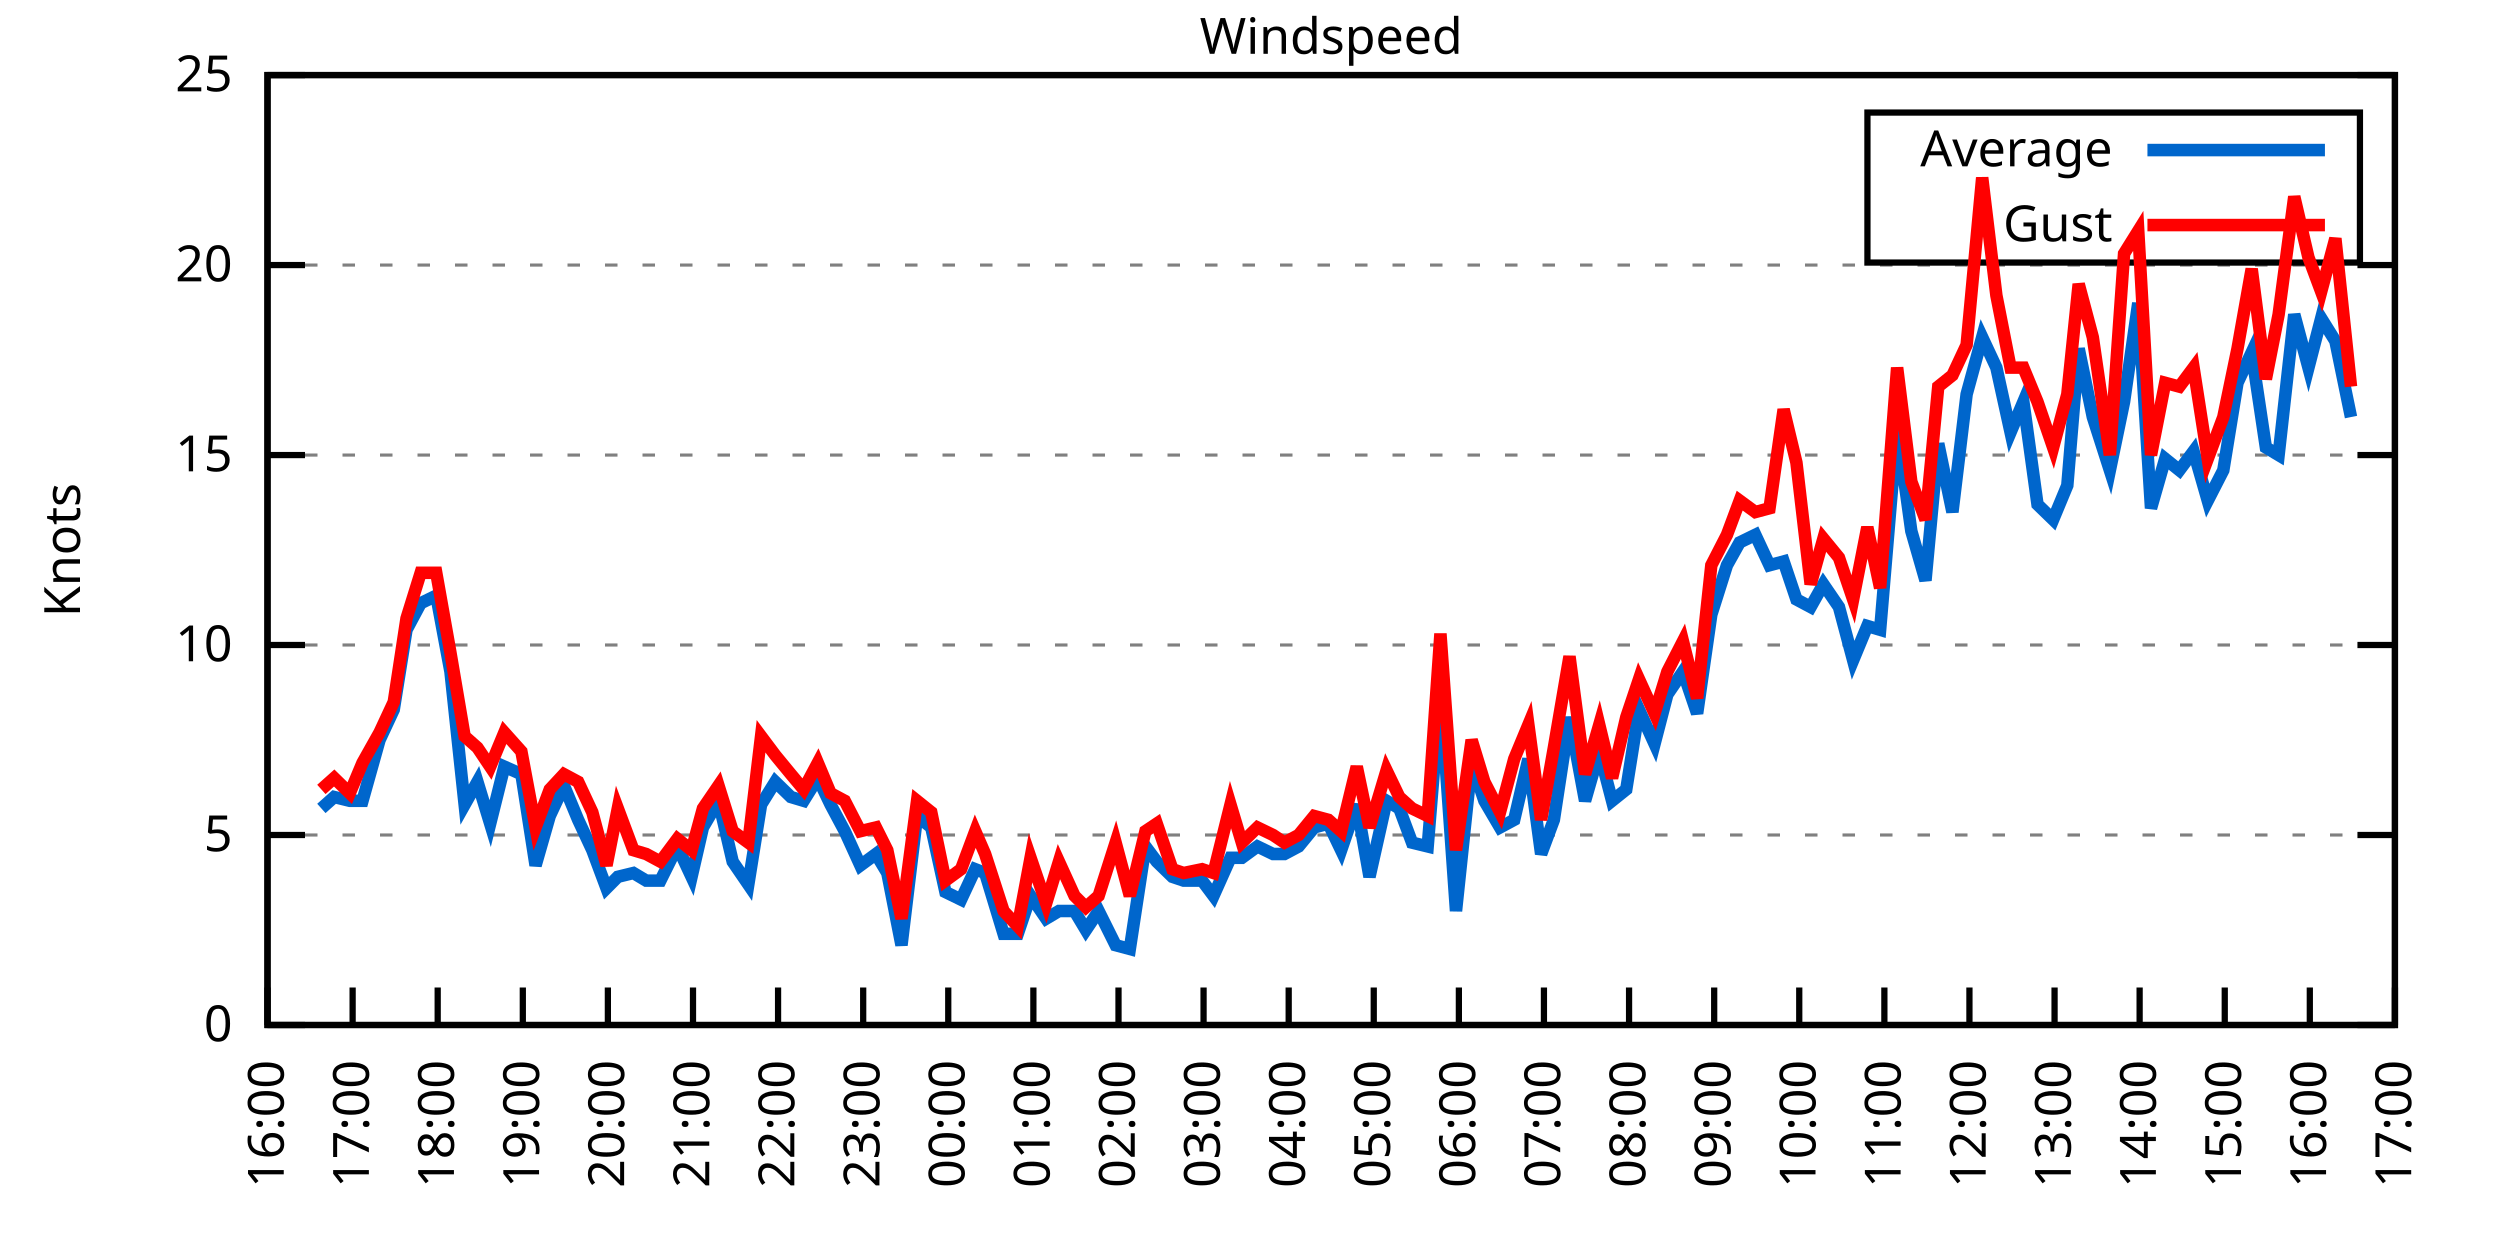
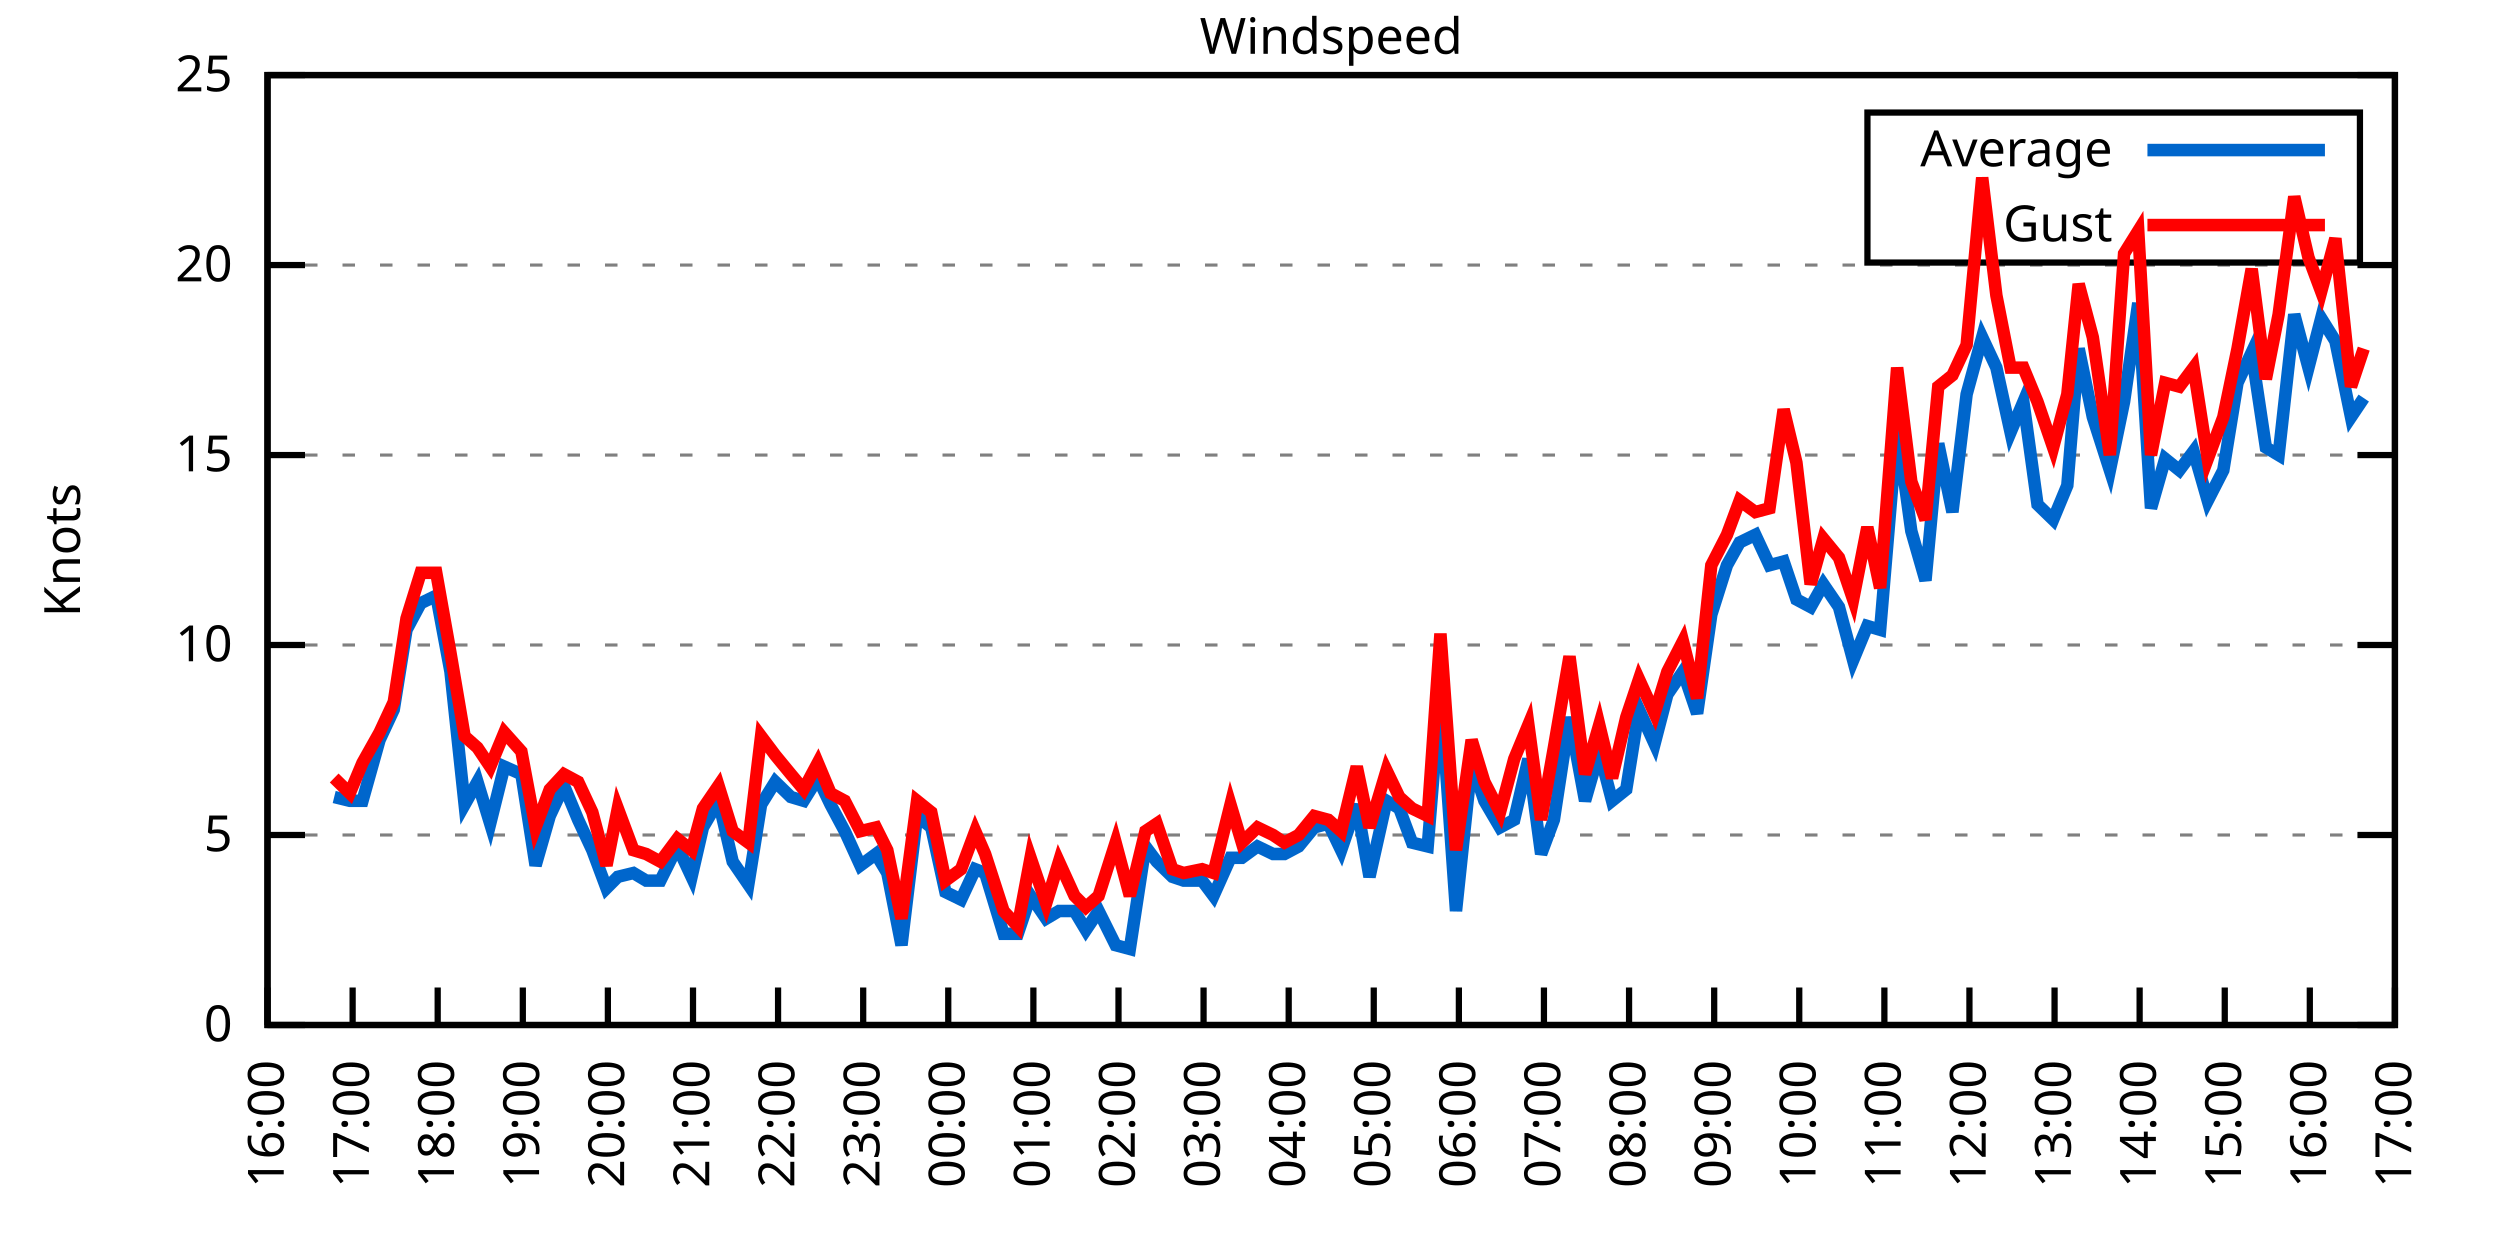
<svg xmlns="http://www.w3.org/2000/svg" xmlns:xlink="http://www.w3.org/1999/xlink" width="400" height="200" viewBox="0 0 400 200">
  <g id="gnuplot_canvas">
    <rect x="0" y="0" width="400" height="200" fill="none" />
    <defs>
      <circle id="gpDot" r="0.5" stroke-width="0.5" stroke="currentColor" />
      <path id="gpPt0" stroke-width="0.333" stroke="currentColor" d="M-1,0 h2 M0,-1 v2" />
      <path id="gpPt1" stroke-width="0.333" stroke="currentColor" d="M-1,-1 L1,1 M1,-1 L-1,1" />
      <path id="gpPt2" stroke-width="0.333" stroke="currentColor" d="M-1,0 L1,0 M0,-1 L0,1 M-1,-1 L1,1 M-1,1 L1,-1" />
      <rect id="gpPt3" stroke-width="0.333" stroke="currentColor" x="-1" y="-1" width="2" height="2" />
      <rect id="gpPt4" stroke-width="0.333" stroke="currentColor" fill="currentColor" x="-1" y="-1" width="2" height="2" />
      <circle id="gpPt5" stroke-width="0.333" stroke="currentColor" cx="0" cy="0" r="1" />
      <use xlink:href="#gpPt5" id="gpPt6" fill="currentColor" stroke="none" />
      <path id="gpPt7" stroke-width="0.333" stroke="currentColor" d="M0,-1.33 L-1.33,0.67 L1.33,0.67 z" />
      <use xlink:href="#gpPt7" id="gpPt8" fill="currentColor" stroke="none" />
      <use xlink:href="#gpPt7" id="gpPt9" stroke="currentColor" transform="rotate(180)" />
      <use xlink:href="#gpPt9" id="gpPt10" fill="currentColor" stroke="none" />
      <use xlink:href="#gpPt3" id="gpPt11" stroke="currentColor" transform="rotate(45)" />
      <use xlink:href="#gpPt11" id="gpPt12" fill="currentColor" stroke="none" />
      <path id="gpPt13" stroke-width="0.333" stroke="currentColor" d="M0,1.330 L1.265,0.411 L0.782,-1.067 L-0.782,-1.076 L-1.265,0.411 z" />
      <use xlink:href="#gpPt13" id="gpPt14" fill="currentColor" stroke="none" />
      <filter id="textbox" filterUnits="objectBoundingBox" x="0" y="0" height="1" width="1">
        <feFlood flood-color="white" flood-opacity="1" result="bgnd" />
        <feComposite in="SourceGraphic" in2="bgnd" operator="atop" />
      </filter>
      <filter id="greybox" filterUnits="objectBoundingBox" x="0" y="0" height="1" width="1">
        <feFlood flood-color="lightgrey" flood-opacity="1" result="grey" />
        <feComposite in="SourceGraphic" in2="grey" operator="atop" />
      </filter>
    </defs>
    <g fill="none" color="white" stroke="currentColor" stroke-width="1.00" stroke-linecap="butt" stroke-linejoin="miter">
</g>
    <g fill="none" color="black" stroke="currentColor" stroke-width="1.00" stroke-linecap="butt" stroke-linejoin="miter">
      <g stroke="none" shape-rendering="crispEdges">
        <polygon fill="rgb(255, 255, 255)" points="42.80,164.00 383.18,164.00 383.18,12.02 42.80,12.02 " />
      </g>
    </g>
    <g fill="none" color="black" stroke="currentColor" stroke-width="1.00" stroke-linecap="butt" stroke-linejoin="miter">
</g>
    <g fill="none" color="black" stroke="black" stroke-width="0.50" stroke-linecap="butt" stroke-linejoin="miter">
</g>
    <g fill="none" color="gray" stroke="currentColor" stroke-width="0.50" stroke-linecap="butt" stroke-linejoin="miter">
      <path stroke="gray" stroke-dasharray="2,4" class="gridline" d="M42.80,164.00 L383.19,164.00  " />
    </g>
    <g fill="none" color="gray" stroke="gray" stroke-width="1.00" stroke-linecap="butt" stroke-linejoin="miter">
</g>
    <g fill="none" color="black" stroke="currentColor" stroke-width="1.00" stroke-linecap="butt" stroke-linejoin="miter">
      <path stroke="black" d="M42.80,164.00 L48.80,164.00 M383.19,164.00 L377.19,164.00  " />
      <g transform="translate(37.20,166.60)" stroke="none" fill="black" font-family="Sans" font-size="8.00" text-anchor="end">
        <text>
          <tspan font-family="Sans"> 0</tspan>
        </text>
      </g>
    </g>
    <g fill="none" color="black" stroke="currentColor" stroke-width="1.00" stroke-linecap="butt" stroke-linejoin="miter">
</g>
    <g fill="none" color="black" stroke="black" stroke-width="0.50" stroke-linecap="butt" stroke-linejoin="miter">
</g>
    <g fill="none" color="gray" stroke="currentColor" stroke-width="0.50" stroke-linecap="butt" stroke-linejoin="miter">
      <path stroke="gray" stroke-dasharray="2,4" class="gridline" d="M42.80,133.60 L383.19,133.60  " />
    </g>
    <g fill="none" color="gray" stroke="gray" stroke-width="1.00" stroke-linecap="butt" stroke-linejoin="miter">
</g>
    <g fill="none" color="black" stroke="currentColor" stroke-width="1.00" stroke-linecap="butt" stroke-linejoin="miter">
      <path stroke="black" d="M42.80,133.60 L48.80,133.60 M383.19,133.60 L377.19,133.60  " />
      <g transform="translate(37.20,136.20)" stroke="none" fill="black" font-family="Sans" font-size="8.00" text-anchor="end">
        <text>
          <tspan font-family="Sans"> 5</tspan>
        </text>
      </g>
    </g>
    <g fill="none" color="black" stroke="currentColor" stroke-width="1.00" stroke-linecap="butt" stroke-linejoin="miter">
</g>
    <g fill="none" color="black" stroke="black" stroke-width="0.50" stroke-linecap="butt" stroke-linejoin="miter">
</g>
    <g fill="none" color="gray" stroke="currentColor" stroke-width="0.50" stroke-linecap="butt" stroke-linejoin="miter">
      <path stroke="gray" stroke-dasharray="2,4" class="gridline" d="M42.80,103.20 L383.19,103.20  " />
    </g>
    <g fill="none" color="gray" stroke="gray" stroke-width="1.00" stroke-linecap="butt" stroke-linejoin="miter">
</g>
    <g fill="none" color="black" stroke="currentColor" stroke-width="1.00" stroke-linecap="butt" stroke-linejoin="miter">
      <path stroke="black" d="M42.80,103.20 L48.80,103.20 M383.19,103.20 L377.19,103.20  " />
      <g transform="translate(37.20,105.80)" stroke="none" fill="black" font-family="Sans" font-size="8.00" text-anchor="end">
        <text>
          <tspan font-family="Sans"> 10</tspan>
        </text>
      </g>
    </g>
    <g fill="none" color="black" stroke="currentColor" stroke-width="1.00" stroke-linecap="butt" stroke-linejoin="miter">
</g>
    <g fill="none" color="black" stroke="black" stroke-width="0.50" stroke-linecap="butt" stroke-linejoin="miter">
</g>
    <g fill="none" color="gray" stroke="currentColor" stroke-width="0.50" stroke-linecap="butt" stroke-linejoin="miter">
      <path stroke="gray" stroke-dasharray="2,4" class="gridline" d="M42.80,72.81 L383.19,72.81  " />
    </g>
    <g fill="none" color="gray" stroke="gray" stroke-width="1.00" stroke-linecap="butt" stroke-linejoin="miter">
</g>
    <g fill="none" color="black" stroke="currentColor" stroke-width="1.00" stroke-linecap="butt" stroke-linejoin="miter">
      <path stroke="black" d="M42.80,72.81 L48.80,72.81 M383.19,72.81 L377.19,72.81  " />
      <g transform="translate(37.20,75.41)" stroke="none" fill="black" font-family="Sans" font-size="8.00" text-anchor="end">
        <text>
          <tspan font-family="Sans"> 15</tspan>
        </text>
      </g>
    </g>
    <g fill="none" color="black" stroke="currentColor" stroke-width="1.00" stroke-linecap="butt" stroke-linejoin="miter">
</g>
    <g fill="none" color="black" stroke="black" stroke-width="0.50" stroke-linecap="butt" stroke-linejoin="miter">
</g>
    <g fill="none" color="gray" stroke="currentColor" stroke-width="0.50" stroke-linecap="butt" stroke-linejoin="miter">
      <path stroke="gray" stroke-dasharray="2,4" class="gridline" d="M42.80,42.41 L383.19,42.41  " />
    </g>
    <g fill="none" color="gray" stroke="gray" stroke-width="1.00" stroke-linecap="butt" stroke-linejoin="miter">
</g>
    <g fill="none" color="black" stroke="currentColor" stroke-width="1.00" stroke-linecap="butt" stroke-linejoin="miter">
      <path stroke="black" d="M42.80,42.41 L48.80,42.41 M383.19,42.41 L377.19,42.41  " />
      <g transform="translate(37.20,45.01)" stroke="none" fill="black" font-family="Sans" font-size="8.00" text-anchor="end">
        <text>
          <tspan font-family="Sans"> 20</tspan>
        </text>
      </g>
    </g>
    <g fill="none" color="black" stroke="currentColor" stroke-width="1.00" stroke-linecap="butt" stroke-linejoin="miter">
</g>
    <g fill="none" color="black" stroke="black" stroke-width="0.50" stroke-linecap="butt" stroke-linejoin="miter">
</g>
    <g fill="none" color="gray" stroke="currentColor" stroke-width="0.50" stroke-linecap="butt" stroke-linejoin="miter">
      <path stroke="gray" stroke-dasharray="2,4" class="gridline" d="M42.80,12.01 L383.19,12.01  " />
    </g>
    <g fill="none" color="gray" stroke="gray" stroke-width="1.00" stroke-linecap="butt" stroke-linejoin="miter">
</g>
    <g fill="none" color="black" stroke="currentColor" stroke-width="1.00" stroke-linecap="butt" stroke-linejoin="miter">
      <path stroke="black" d="M42.80,12.01 L48.80,12.01 M383.19,12.01 L377.19,12.01  " />
      <g transform="translate(37.20,14.61)" stroke="none" fill="black" font-family="Sans" font-size="8.00" text-anchor="end">
        <text>
          <tspan font-family="Sans"> 25</tspan>
        </text>
      </g>
    </g>
    <g fill="none" color="black" stroke="currentColor" stroke-width="1.00" stroke-linecap="butt" stroke-linejoin="miter">
      <path stroke="black" d="M42.80,164.00 L42.80,158.00  " />
      <g transform="translate(45.40,169.60) rotate(270.00)" stroke="none" fill="black" font-family="Sans" font-size="8.00" text-anchor="end">
        <text>
          <tspan font-family="Sans">16:00</tspan>
        </text>
      </g>
    </g>
    <g fill="none" color="black" stroke="currentColor" stroke-width="1.00" stroke-linecap="butt" stroke-linejoin="miter">
      <path stroke="black" d="M56.42,164.00 L56.42,158.00  " />
      <g transform="translate(59.02,169.60) rotate(270.00)" stroke="none" fill="black" font-family="Sans" font-size="8.00" text-anchor="end">
        <text>
          <tspan font-family="Sans">17:00</tspan>
        </text>
      </g>
    </g>
    <g fill="none" color="black" stroke="currentColor" stroke-width="1.00" stroke-linecap="butt" stroke-linejoin="miter">
      <path stroke="black" d="M70.03,164.00 L70.03,158.00  " />
      <g transform="translate(72.63,169.60) rotate(270.00)" stroke="none" fill="black" font-family="Sans" font-size="8.00" text-anchor="end">
        <text>
          <tspan font-family="Sans">18:00</tspan>
        </text>
      </g>
    </g>
    <g fill="none" color="black" stroke="currentColor" stroke-width="1.00" stroke-linecap="butt" stroke-linejoin="miter">
      <path stroke="black" d="M83.65,164.00 L83.65,158.00  " />
      <g transform="translate(86.25,169.60) rotate(270.00)" stroke="none" fill="black" font-family="Sans" font-size="8.00" text-anchor="end">
        <text>
          <tspan font-family="Sans">19:00</tspan>
        </text>
      </g>
    </g>
    <g fill="none" color="black" stroke="currentColor" stroke-width="1.00" stroke-linecap="butt" stroke-linejoin="miter">
      <path stroke="black" d="M97.26,164.00 L97.26,158.00  " />
      <g transform="translate(99.86,169.60) rotate(270.00)" stroke="none" fill="black" font-family="Sans" font-size="8.00" text-anchor="end">
        <text>
          <tspan font-family="Sans">20:00</tspan>
        </text>
      </g>
    </g>
    <g fill="none" color="black" stroke="currentColor" stroke-width="1.00" stroke-linecap="butt" stroke-linejoin="miter">
      <path stroke="black" d="M110.88,164.00 L110.88,158.00  " />
      <g transform="translate(113.48,169.60) rotate(270.00)" stroke="none" fill="black" font-family="Sans" font-size="8.00" text-anchor="end">
        <text>
          <tspan font-family="Sans">21:00</tspan>
        </text>
      </g>
    </g>
    <g fill="none" color="black" stroke="currentColor" stroke-width="1.00" stroke-linecap="butt" stroke-linejoin="miter">
      <path stroke="black" d="M124.49,164.00 L124.49,158.00  " />
      <g transform="translate(127.09,169.60) rotate(270.00)" stroke="none" fill="black" font-family="Sans" font-size="8.00" text-anchor="end">
        <text>
          <tspan font-family="Sans">22:00</tspan>
        </text>
      </g>
    </g>
    <g fill="none" color="black" stroke="currentColor" stroke-width="1.00" stroke-linecap="butt" stroke-linejoin="miter">
      <path stroke="black" d="M138.11,164.00 L138.11,158.00  " />
      <g transform="translate(140.71,169.60) rotate(270.00)" stroke="none" fill="black" font-family="Sans" font-size="8.00" text-anchor="end">
        <text>
          <tspan font-family="Sans">23:00</tspan>
        </text>
      </g>
    </g>
    <g fill="none" color="black" stroke="currentColor" stroke-width="1.00" stroke-linecap="butt" stroke-linejoin="miter">
      <path stroke="black" d="M151.72,164.00 L151.72,158.00  " />
      <g transform="translate(154.32,169.60) rotate(270.00)" stroke="none" fill="black" font-family="Sans" font-size="8.00" text-anchor="end">
        <text>
          <tspan font-family="Sans">00:00</tspan>
        </text>
      </g>
    </g>
    <g fill="none" color="black" stroke="currentColor" stroke-width="1.00" stroke-linecap="butt" stroke-linejoin="miter">
      <path stroke="black" d="M165.34,164.00 L165.34,158.00  " />
      <g transform="translate(167.94,169.60) rotate(270.00)" stroke="none" fill="black" font-family="Sans" font-size="8.00" text-anchor="end">
        <text>
          <tspan font-family="Sans">01:00</tspan>
        </text>
      </g>
    </g>
    <g fill="none" color="black" stroke="currentColor" stroke-width="1.00" stroke-linecap="butt" stroke-linejoin="miter">
      <path stroke="black" d="M178.96,164.00 L178.96,158.00  " />
      <g transform="translate(181.56,169.60) rotate(270.00)" stroke="none" fill="black" font-family="Sans" font-size="8.00" text-anchor="end">
        <text>
          <tspan font-family="Sans">02:00</tspan>
        </text>
      </g>
    </g>
    <g fill="none" color="black" stroke="currentColor" stroke-width="1.00" stroke-linecap="butt" stroke-linejoin="miter">
      <path stroke="black" d="M192.57,164.00 L192.57,158.00  " />
      <g transform="translate(195.17,169.60) rotate(270.00)" stroke="none" fill="black" font-family="Sans" font-size="8.00" text-anchor="end">
        <text>
          <tspan font-family="Sans">03:00</tspan>
        </text>
      </g>
    </g>
    <g fill="none" color="black" stroke="currentColor" stroke-width="1.00" stroke-linecap="butt" stroke-linejoin="miter">
      <path stroke="black" d="M206.19,164.00 L206.19,158.00  " />
      <g transform="translate(208.79,169.60) rotate(270.00)" stroke="none" fill="black" font-family="Sans" font-size="8.00" text-anchor="end">
        <text>
          <tspan font-family="Sans">04:00</tspan>
        </text>
      </g>
    </g>
    <g fill="none" color="black" stroke="currentColor" stroke-width="1.00" stroke-linecap="butt" stroke-linejoin="miter">
      <path stroke="black" d="M219.80,164.00 L219.80,158.00  " />
      <g transform="translate(222.40,169.60) rotate(270.00)" stroke="none" fill="black" font-family="Sans" font-size="8.00" text-anchor="end">
        <text>
          <tspan font-family="Sans">05:00</tspan>
        </text>
      </g>
    </g>
    <g fill="none" color="black" stroke="currentColor" stroke-width="1.00" stroke-linecap="butt" stroke-linejoin="miter">
      <path stroke="black" d="M233.42,164.00 L233.42,158.00  " />
      <g transform="translate(236.02,169.60) rotate(270.00)" stroke="none" fill="black" font-family="Sans" font-size="8.00" text-anchor="end">
        <text>
          <tspan font-family="Sans">06:00</tspan>
        </text>
      </g>
    </g>
    <g fill="none" color="black" stroke="currentColor" stroke-width="1.00" stroke-linecap="butt" stroke-linejoin="miter">
      <path stroke="black" d="M247.03,164.00 L247.03,158.00  " />
      <g transform="translate(249.63,169.60) rotate(270.00)" stroke="none" fill="black" font-family="Sans" font-size="8.00" text-anchor="end">
        <text>
          <tspan font-family="Sans">07:00</tspan>
        </text>
      </g>
    </g>
    <g fill="none" color="black" stroke="currentColor" stroke-width="1.00" stroke-linecap="butt" stroke-linejoin="miter">
      <path stroke="black" d="M260.65,164.00 L260.65,158.00  " />
      <g transform="translate(263.25,169.60) rotate(270.00)" stroke="none" fill="black" font-family="Sans" font-size="8.00" text-anchor="end">
        <text>
          <tspan font-family="Sans">08:00</tspan>
        </text>
      </g>
    </g>
    <g fill="none" color="black" stroke="currentColor" stroke-width="1.00" stroke-linecap="butt" stroke-linejoin="miter">
      <path stroke="black" d="M274.27,164.00 L274.27,158.00  " />
      <g transform="translate(276.87,169.60) rotate(270.00)" stroke="none" fill="black" font-family="Sans" font-size="8.00" text-anchor="end">
        <text>
          <tspan font-family="Sans">09:00</tspan>
        </text>
      </g>
    </g>
    <g fill="none" color="black" stroke="currentColor" stroke-width="1.00" stroke-linecap="butt" stroke-linejoin="miter">
      <path stroke="black" d="M287.88,164.00 L287.88,158.00  " />
      <g transform="translate(290.48,169.60) rotate(270.00)" stroke="none" fill="black" font-family="Sans" font-size="8.00" text-anchor="end">
        <text>
          <tspan font-family="Sans">10:00</tspan>
        </text>
      </g>
    </g>
    <g fill="none" color="black" stroke="currentColor" stroke-width="1.00" stroke-linecap="butt" stroke-linejoin="miter">
      <path stroke="black" d="M301.50,164.00 L301.50,158.00  " />
      <g transform="translate(304.10,169.60) rotate(270.00)" stroke="none" fill="black" font-family="Sans" font-size="8.00" text-anchor="end">
        <text>
          <tspan font-family="Sans">11:00</tspan>
        </text>
      </g>
    </g>
    <g fill="none" color="black" stroke="currentColor" stroke-width="1.00" stroke-linecap="butt" stroke-linejoin="miter">
      <path stroke="black" d="M315.11,164.00 L315.11,158.00  " />
      <g transform="translate(317.71,169.60) rotate(270.00)" stroke="none" fill="black" font-family="Sans" font-size="8.00" text-anchor="end">
        <text>
          <tspan font-family="Sans">12:00</tspan>
        </text>
      </g>
    </g>
    <g fill="none" color="black" stroke="currentColor" stroke-width="1.00" stroke-linecap="butt" stroke-linejoin="miter">
      <path stroke="black" d="M328.73,164.00 L328.73,158.00  " />
      <g transform="translate(331.33,169.60) rotate(270.00)" stroke="none" fill="black" font-family="Sans" font-size="8.00" text-anchor="end">
        <text>
          <tspan font-family="Sans">13:00</tspan>
        </text>
      </g>
    </g>
    <g fill="none" color="black" stroke="currentColor" stroke-width="1.00" stroke-linecap="butt" stroke-linejoin="miter">
      <path stroke="black" d="M342.34,164.00 L342.34,158.00  " />
      <g transform="translate(344.94,169.60) rotate(270.00)" stroke="none" fill="black" font-family="Sans" font-size="8.00" text-anchor="end">
        <text>
          <tspan font-family="Sans">14:00</tspan>
        </text>
      </g>
    </g>
    <g fill="none" color="black" stroke="currentColor" stroke-width="1.00" stroke-linecap="butt" stroke-linejoin="miter">
      <path stroke="black" d="M355.96,164.00 L355.96,158.00  " />
      <g transform="translate(358.56,169.60) rotate(270.00)" stroke="none" fill="black" font-family="Sans" font-size="8.00" text-anchor="end">
        <text>
          <tspan font-family="Sans">15:00</tspan>
        </text>
      </g>
    </g>
    <g fill="none" color="black" stroke="currentColor" stroke-width="1.00" stroke-linecap="butt" stroke-linejoin="miter">
      <path stroke="black" d="M369.57,164.00 L369.57,158.00  " />
      <g transform="translate(372.17,169.60) rotate(270.00)" stroke="none" fill="black" font-family="Sans" font-size="8.00" text-anchor="end">
        <text>
          <tspan font-family="Sans">16:00</tspan>
        </text>
      </g>
    </g>
    <g fill="none" color="black" stroke="currentColor" stroke-width="1.00" stroke-linecap="butt" stroke-linejoin="miter">
      <path stroke="black" d="M383.19,164.00 L383.19,158.00  " />
      <g transform="translate(385.79,169.60) rotate(270.00)" stroke="none" fill="black" font-family="Sans" font-size="8.00" text-anchor="end">
        <text>
          <tspan font-family="Sans">17:00</tspan>
        </text>
      </g>
    </g>
    <g fill="none" color="black" stroke="currentColor" stroke-width="1.00" stroke-linecap="butt" stroke-linejoin="miter">
</g>
    <g fill="none" color="black" stroke="currentColor" stroke-width="1.00" stroke-linecap="butt" stroke-linejoin="miter">
      <path stroke="black" d="M42.80,12.01 L42.80,164.00 L383.19,164.00 L383.19,12.01 L42.80,12.01 Z  " />
    </g>
    <g fill="none" color="black" stroke="currentColor" stroke-width="1.00" stroke-linecap="butt" stroke-linejoin="miter">
</g>
    <g fill="none" color="black" stroke="currentColor" stroke-width="1.00" stroke-linecap="butt" stroke-linejoin="miter">
      <path stroke="black" d="M298.79,42.01 L298.79,18.01 L377.59,18.01 L377.59,42.01 L298.79,42.01 Z  " />
    </g>
    <g id="Windspeed_plot_1">
      <g fill="none" color="white" stroke="black" stroke-width="2.00" stroke-linecap="butt" stroke-linejoin="miter">
</g>
      <g fill="none" color="black" stroke="currentColor" stroke-width="2.00" stroke-linecap="butt" stroke-linejoin="miter">
        <g transform="translate(337.99,26.61)" stroke="none" fill="black" font-family="Sans" font-size="8.00" text-anchor="end">
          <text>
            <tspan font-family="Sans">Average</tspan>
          </text>
        </g>
      </g>
      <g fill="none" color="black" stroke="currentColor" stroke-width="2.00" stroke-linecap="butt" stroke-linejoin="miter">
-         <path stroke="rgb(  0, 102, 204)" d="M343.59,24.01 L371.99,24.01 M51.42,129.35 L53.47,127.52 L55.96,128.13 L58.00,128.13 L60.73,118.40 L63.00,113.54   L65.04,100.77 L67.31,96.52 L69.80,95.30 L72.07,107.46 L74.34,128.74 L76.39,125.09 L78.43,131.78 L80.70,122.66   L83.42,123.87 L85.69,138.47 L87.96,130.56 L90.23,125.70 L92.50,131.17 L94.77,136.03 L97.04,142.11 L98.85,140.29   L101.35,139.68 L103.39,140.90 L105.66,140.90 L108.38,135.43 L110.65,140.29 L112.47,132.39 L114.96,128.13 L117.23,137.86   L119.73,141.51 L121.77,128.74 L124.04,125.09 L126.54,127.52 L128.58,128.13 L130.85,124.48 L132.89,128.74 L135.16,132.99   L137.66,138.47 L140.15,136.64 L141.97,139.68 L144.24,151.23 L146.73,130.56 L149.00,132.39 L151.27,142.72 L153.77,143.94   L156.04,139.07 L157.62,139.68 L160.57,149.41 L162.84,149.41 L164.89,143.33 L167.38,146.98 L169.43,145.76 L171.92,145.76   L173.74,148.80 L175.78,145.76 L178.50,151.23 L180.77,151.84 L183.27,135.43 L185.08,137.86 L187.58,140.29 L189.39,140.90   L192.34,140.90 L194.16,143.33 L196.88,137.25 L198.70,137.25 L201.19,135.43 L203.69,136.64 L205.51,136.64 L207.78,135.43   L210.27,132.39 L212.54,131.78 L214.58,136.03 L217.08,128.74 L219.12,140.29 L221.85,128.13 L223.89,129.35 L225.93,134.82   L228.43,135.43 L230.47,110.50 L232.96,145.76 L235.46,122.05 L237.50,128.13 L240.00,132.39 L242.27,131.17 L244.54,121.44   L246.58,136.64 L248.62,131.17 L251.12,114.76 L253.61,128.13 L255.88,120.23 L257.93,128.13 L260.20,126.31 L262.24,113.54   L264.73,119.01 L266.78,111.11 L269.27,107.46 L271.54,114.15 L273.81,98.34 L276.31,90.44 L278.35,86.79 L280.85,85.57   L283.12,90.44 L285.38,89.83 L287.43,95.91 L289.70,97.12 L291.74,93.48 L294.23,97.12 L296.50,105.64 L298.77,100.16   L300.82,100.77 L303.54,68.55 L305.81,84.97 L308.08,92.87 L310.12,70.98 L312.39,81.93 L314.66,63.08 L317.15,53.96   L319.42,58.82 L321.69,69.16 L323.74,64.29 L326.00,80.71 L328.50,83.14 L330.77,77.67 L332.59,55.78 L334.85,66.73   L337.58,75.24 L339.85,64.29 L342.12,48.49 L344.16,81.32 L346.43,73.41 L348.70,75.24 L350.97,72.20 L353.24,80.10   L355.73,75.24 L358.00,61.25 L360.27,56.39 L362.54,71.59 L364.58,72.81 L367.08,50.31 L369.35,58.82 L371.39,50.92   L373.66,54.57 L376.16,66.73  " />
+         <path stroke="rgb(  0, 102, 204)" d="M343.59,24.01 L371.99,24.01 M53.47,127.52 L55.96,128.13 L58.00,128.13 L60.73,118.40 L63.00,113.54 L65.04,100.77   L67.31,96.52 L69.80,95.30 L72.07,107.46 L74.34,128.74 L76.39,125.09 L78.43,131.78 L80.70,122.66 L83.42,123.87   L85.69,138.47 L87.96,130.56 L90.23,125.70 L92.50,131.17 L94.77,136.03 L97.04,142.11 L98.85,140.29 L101.35,139.68   L103.39,140.90 L105.66,140.90 L108.38,135.43 L110.65,140.29 L112.47,132.39 L114.96,128.13 L117.23,137.86 L119.73,141.51   L121.77,128.74 L124.04,125.09 L126.54,127.52 L128.58,128.13 L130.85,124.48 L132.89,128.74 L135.16,132.99 L137.66,138.47   L140.15,136.64 L141.97,139.68 L144.24,151.23 L146.73,130.56 L149.00,132.39 L151.27,142.72 L153.77,143.94 L156.04,139.07   L157.62,139.68 L160.57,149.41 L162.84,149.41 L164.89,143.33 L167.38,146.98 L169.43,145.76 L171.92,145.76 L173.74,148.80   L175.78,145.76 L178.50,151.23 L180.77,151.84 L183.27,135.43 L185.08,137.86 L187.58,140.29 L189.39,140.90 L192.34,140.90   L194.16,143.33 L196.88,137.25 L198.70,137.25 L201.19,135.43 L203.69,136.64 L205.51,136.64 L207.78,135.43 L210.27,132.39   L212.54,131.78 L214.58,136.03 L217.08,128.74 L219.12,140.29 L221.85,128.13 L223.89,129.35 L225.93,134.82 L228.43,135.43   L230.47,110.50 L232.96,145.76 L235.46,122.05 L237.50,128.13 L240.00,132.39 L242.27,131.17 L244.54,121.44 L246.58,136.64   L248.62,131.17 L251.12,114.76 L253.61,128.13 L255.88,120.23 L257.93,128.13 L260.20,126.31 L262.24,113.54 L264.73,119.01   L266.78,111.11 L269.27,107.46 L271.54,114.15 L273.81,98.34 L276.31,90.44 L278.35,86.79 L280.85,85.57 L283.12,90.44   L285.38,89.83 L287.43,95.91 L289.70,97.12 L291.74,93.48 L294.23,97.12 L296.50,105.64 L298.77,100.16 L300.82,100.77   L303.54,68.55 L305.81,84.97 L308.08,92.87 L310.12,70.98 L312.39,81.93 L314.66,63.08 L317.15,53.96 L319.42,58.82   L321.69,69.16 L323.74,64.29 L326.00,80.71 L328.50,83.14 L330.77,77.67 L332.59,55.78 L334.85,66.73 L337.58,75.24   L339.85,64.29 L342.12,48.49 L344.16,81.32 L346.43,73.41 L348.70,75.24 L350.97,72.20 L353.24,80.10 L355.73,75.24   L358.00,61.25 L360.27,56.39 L362.54,71.59 L364.58,72.81 L367.08,50.31 L369.35,58.82 L371.39,50.92 L373.66,54.57   L376.16,66.73 L378.20,63.69  " />
      </g>
    </g>
    <g id="Windspeed_plot_2">
      <g fill="none" color="black" stroke="currentColor" stroke-width="2.00" stroke-linecap="butt" stroke-linejoin="miter">
        <g transform="translate(337.99,38.61)" stroke="none" fill="black" font-family="Sans" font-size="8.00" text-anchor="end">
          <text>
            <tspan font-family="Sans">Gust</tspan>
          </text>
        </g>
      </g>
      <g fill="none" color="black" stroke="currentColor" stroke-width="2.00" stroke-linecap="butt" stroke-linejoin="miter">
-         <path stroke="rgb(255,   0,   0)" d="M343.59,36.01 L371.99,36.01 M51.42,126.31 L53.47,124.48 L55.96,126.91 L58.00,122.05 L60.73,117.19 L63.00,112.32   L65.04,98.95 L67.31,91.65 L69.80,91.65 L72.07,104.42 L74.34,117.80 L76.39,119.62 L78.43,122.66 L80.70,117.19   L83.42,120.23 L85.69,132.39 L87.96,126.31 L90.23,123.87 L92.50,125.09 L94.77,129.95 L97.04,138.47 L98.85,129.35   L101.35,136.03 L103.39,136.64 L105.66,137.86 L108.38,134.21 L110.65,136.03 L112.47,129.35 L114.96,125.70 L117.23,132.99   L119.73,134.82 L121.77,117.80 L124.04,120.83 L126.54,123.87 L128.58,126.31 L130.85,122.05 L132.89,126.91 L135.16,128.13   L137.66,132.99 L140.15,132.39 L141.97,136.03 L144.24,146.98 L146.73,128.13 L149.00,129.95 L151.27,140.90 L153.77,139.07   L156.04,132.99 L157.62,136.64 L160.57,145.76 L162.84,148.19 L164.89,137.25 L167.38,144.55 L169.43,137.86 L171.92,143.33   L173.74,145.15 L175.78,143.33 L178.50,134.82 L180.77,143.33 L183.27,132.99 L185.08,131.78 L187.58,139.07 L189.39,139.68   L192.34,139.07 L194.16,139.68 L196.88,128.74 L198.70,134.82 L201.19,132.39 L203.69,133.60 L205.51,134.82 L207.78,133.60   L210.27,130.56 L212.54,131.17 L214.58,132.99 L217.08,122.66 L219.12,132.39 L221.85,123.27 L223.89,127.52 L225.93,129.35   L228.43,130.56 L230.47,101.38 L232.96,136.03 L235.46,118.40 L237.50,125.09 L240.00,129.95 L242.27,121.44 L244.54,115.97   L246.58,131.17 L248.62,119.62 L251.12,105.03 L253.61,123.87 L255.88,115.97 L257.93,124.48 L260.20,114.76 L262.24,108.68   L264.73,114.15 L266.78,107.46 L269.27,102.60 L271.54,111.72 L273.81,90.44 L276.31,85.57 L278.35,80.10 L280.85,81.93   L283.12,81.32 L285.38,65.51 L287.43,74.02 L289.70,93.48 L291.74,86.18 L294.23,89.22 L296.50,95.91 L298.77,84.36   L300.82,94.08 L303.54,58.82 L305.81,77.06 L308.08,83.14 L310.12,61.86 L312.39,60.04 L314.66,55.18 L317.15,28.42   L319.42,47.27 L321.69,58.82 L323.74,58.82 L326.00,64.29 L328.50,71.59 L330.77,63.08 L332.59,45.45 L334.85,53.96   L337.58,72.81 L339.85,40.58 L342.12,36.94 L344.16,72.81 L346.43,61.25 L348.70,61.86 L350.97,58.82 L353.24,73.41   L355.73,66.73 L358.00,55.78 L360.27,43.02 L362.54,60.65 L364.58,50.31 L367.08,31.46 L369.35,41.19 L371.39,46.66   L373.66,38.15 L376.16,61.86  " />
+         <path stroke="rgb(255,   0,   0)" d="M343.59,36.01 L371.99,36.01 M53.47,124.48 L55.96,126.91 L58.00,122.05 L60.73,117.19 L63.00,112.32 L65.04,98.95   L67.31,91.65 L69.80,91.65 L72.07,104.42 L74.34,117.80 L76.39,119.62 L78.43,122.66 L80.70,117.19 L83.42,120.23   L85.69,132.39 L87.96,126.31 L90.23,123.87 L92.50,125.09 L94.77,129.95 L97.04,138.47 L98.85,129.35 L101.35,136.03   L103.39,136.64 L105.66,137.86 L108.38,134.21 L110.65,136.03 L112.47,129.35 L114.96,125.70 L117.23,132.99 L119.73,134.82   L121.77,117.80 L124.04,120.83 L126.54,123.87 L128.58,126.31 L130.85,122.05 L132.89,126.91 L135.16,128.13 L137.66,132.99   L140.15,132.39 L141.97,136.03 L144.24,146.98 L146.73,128.13 L149.00,129.95 L151.27,140.90 L153.77,139.07 L156.04,132.99   L157.62,136.64 L160.57,145.76 L162.84,148.19 L164.89,137.25 L167.38,144.55 L169.43,137.86 L171.92,143.33 L173.74,145.15   L175.78,143.33 L178.50,134.82 L180.77,143.33 L183.27,132.99 L185.08,131.78 L187.58,139.07 L189.39,139.68 L192.34,139.07   L194.16,139.68 L196.88,128.74 L198.70,134.82 L201.19,132.39 L203.69,133.60 L205.51,134.82 L207.78,133.60 L210.27,130.56   L212.54,131.17 L214.58,132.99 L217.08,122.66 L219.12,132.39 L221.85,123.27 L223.89,127.52 L225.93,129.35 L228.43,130.56   L230.47,101.38 L232.96,136.03 L235.46,118.40 L237.50,125.09 L240.00,129.95 L242.27,121.44 L244.54,115.97 L246.58,131.17   L248.62,119.62 L251.12,105.03 L253.61,123.87 L255.88,115.97 L257.93,124.48 L260.20,114.76 L262.24,108.68 L264.73,114.15   L266.78,107.46 L269.27,102.60 L271.54,111.72 L273.81,90.44 L276.31,85.57 L278.35,80.10 L280.85,81.93 L283.12,81.32   L285.38,65.51 L287.43,74.02 L289.70,93.48 L291.74,86.18 L294.23,89.22 L296.50,95.91 L298.77,84.36 L300.82,94.08   L303.54,58.82 L305.81,77.06 L308.08,83.14 L310.12,61.86 L312.39,60.04 L314.66,55.18 L317.15,28.42 L319.42,47.27   L321.69,58.82 L323.74,58.82 L326.00,64.29 L328.50,71.59 L330.77,63.08 L332.59,45.45 L334.85,53.96 L337.58,72.81   L339.85,40.58 L342.12,36.94 L344.16,72.81 L346.43,61.25 L348.70,61.86 L350.97,58.82 L353.24,73.41 L355.73,66.73   L358.00,55.78 L360.27,43.02 L362.54,60.65 L364.58,50.31 L367.08,31.46 L369.35,41.19 L371.39,46.66 L373.66,38.15   L376.16,61.86 L378.20,55.78  " />
      </g>
    </g>
    <g fill="none" color="black" stroke="currentColor" stroke-width="2.00" stroke-linecap="butt" stroke-linejoin="miter">
</g>
    <g fill="none" color="black" stroke="black" stroke-width="1.00" stroke-linecap="butt" stroke-linejoin="miter">
</g>
    <g fill="none" color="black" stroke="currentColor" stroke-width="1.00" stroke-linecap="butt" stroke-linejoin="miter">
      <path stroke="black" d="M42.80,12.01 L42.80,164.00 L383.19,164.00 L383.19,12.01 L42.80,12.01 Z  " />
      <g transform="translate(12.80,88.01) rotate(270.00)" stroke="none" fill="black" font-family="Sans" font-size="8.00" text-anchor="middle">
        <text>
          <tspan font-family="Sans">Knots</tspan>
        </text>
      </g>
    </g>
    <g fill="none" color="black" stroke="currentColor" stroke-width="1.00" stroke-linecap="butt" stroke-linejoin="miter">
</g>
    <g fill="none" color="black" stroke="currentColor" stroke-width="1.00" stroke-linecap="butt" stroke-linejoin="miter">
      <g transform="translate(212.99,8.61)" stroke="none" fill="black" font-family="Sans" font-size="8.00" text-anchor="middle">
        <text>
          <tspan font-family="Sans">Windspeed</tspan>
        </text>
      </g>
    </g>
    <g fill="none" color="black" stroke="currentColor" stroke-width="1.00" stroke-linecap="butt" stroke-linejoin="miter">
</g>
  </g>
</svg>
